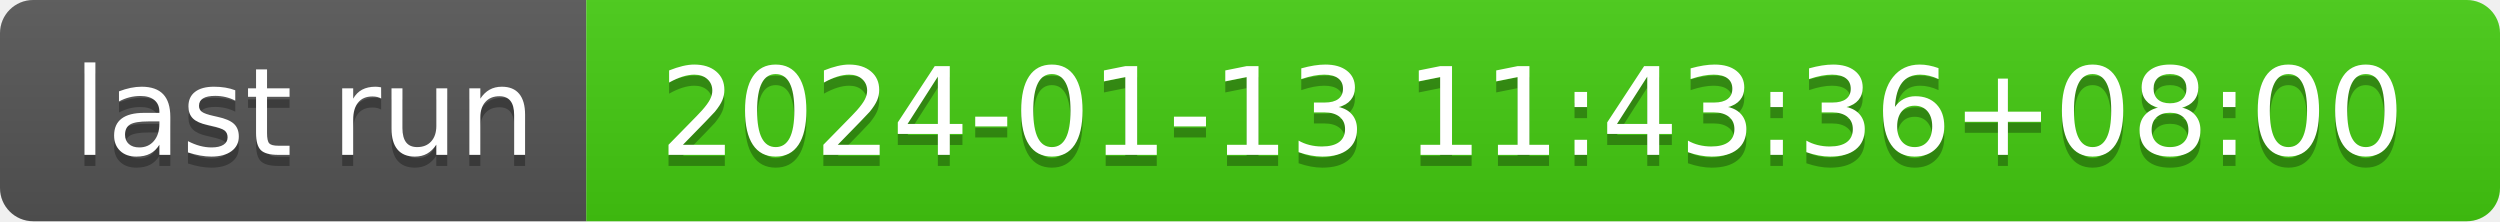
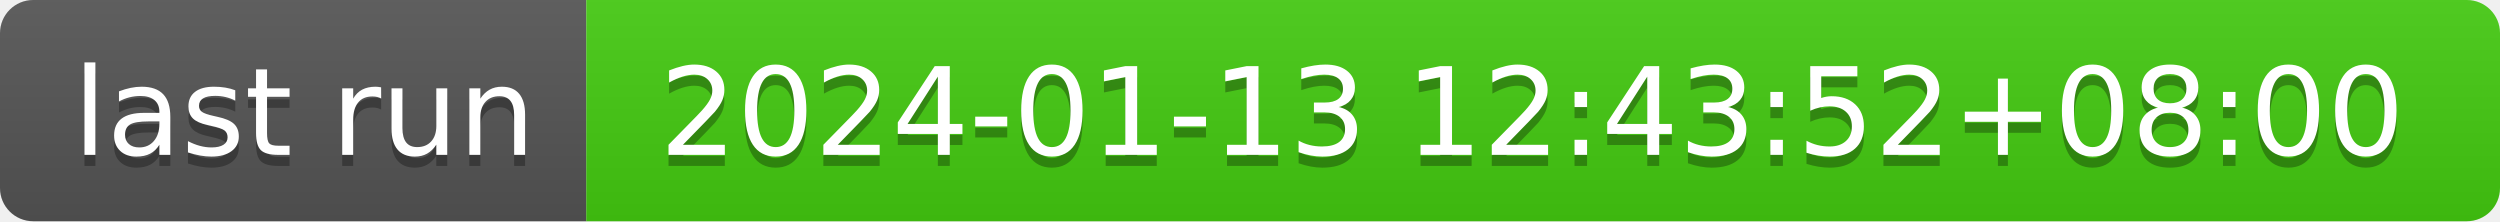
- <svg xmlns="http://www.w3.org/2000/svg" width="226" height="20" role="img" aria-label="last run: 2024-01-13 11:43:36+08:00">
+ <svg xmlns="http://www.w3.org/2000/svg" width="226" height="20" role="img" aria-label="last run: 2024-01-13 12:43:52+08:00">
  <linearGradient id="s" x2="0" y2="100%">
    <stop offset="0" stop-color="#bbb" stop-opacity=".1" />
    <stop offset="1" stop-opacity=".1" />
  </linearGradient>
  <clipPath id="r">
    <rect width="226" height="20" rx="3" fill="#fff" />
  </clipPath>
  <g clip-path="url(#r)">
    <rect width="53" height="20" fill="#555" />
    <rect x="53" width="173" height="20" fill="#4c1" />
    <rect width="226" height="20" fill="url(#s)" />
  </g>
  <g fill="#fff" text-anchor="middle" font-family="Verdana,Geneva,DejaVu Sans,sans-serif" text-rendering="geometricPrecision" font-size="110">
    <text aria-hidden="true" x="275" y="150" fill="#010101" fill-opacity=".3" transform="scale(.1)" textLength="430">last run</text>
    <text x="275" y="140" transform="scale(.1)" fill="#fff" textLength="430">last run</text>
-     <text aria-hidden="true" x="1385" y="150" fill="#010101" fill-opacity=".3" transform="scale(.1)" textLength="1630">2024-01-13 11:43:36+08:00</text>
-     <text x="1385" y="140" transform="scale(.1)" fill="#fff" textLength="1630">2024-01-13 11:43:36+08:00</text>
+     <text aria-hidden="true" x="1385" y="150" fill="#010101" fill-opacity=".3" transform="scale(.1)" textLength="1630">2024-01-13 12:43:52+08:00</text>
+     <text x="1385" y="140" transform="scale(.1)" fill="#fff" textLength="1630">2024-01-13 12:43:52+08:00</text>
  </g>
</svg>
